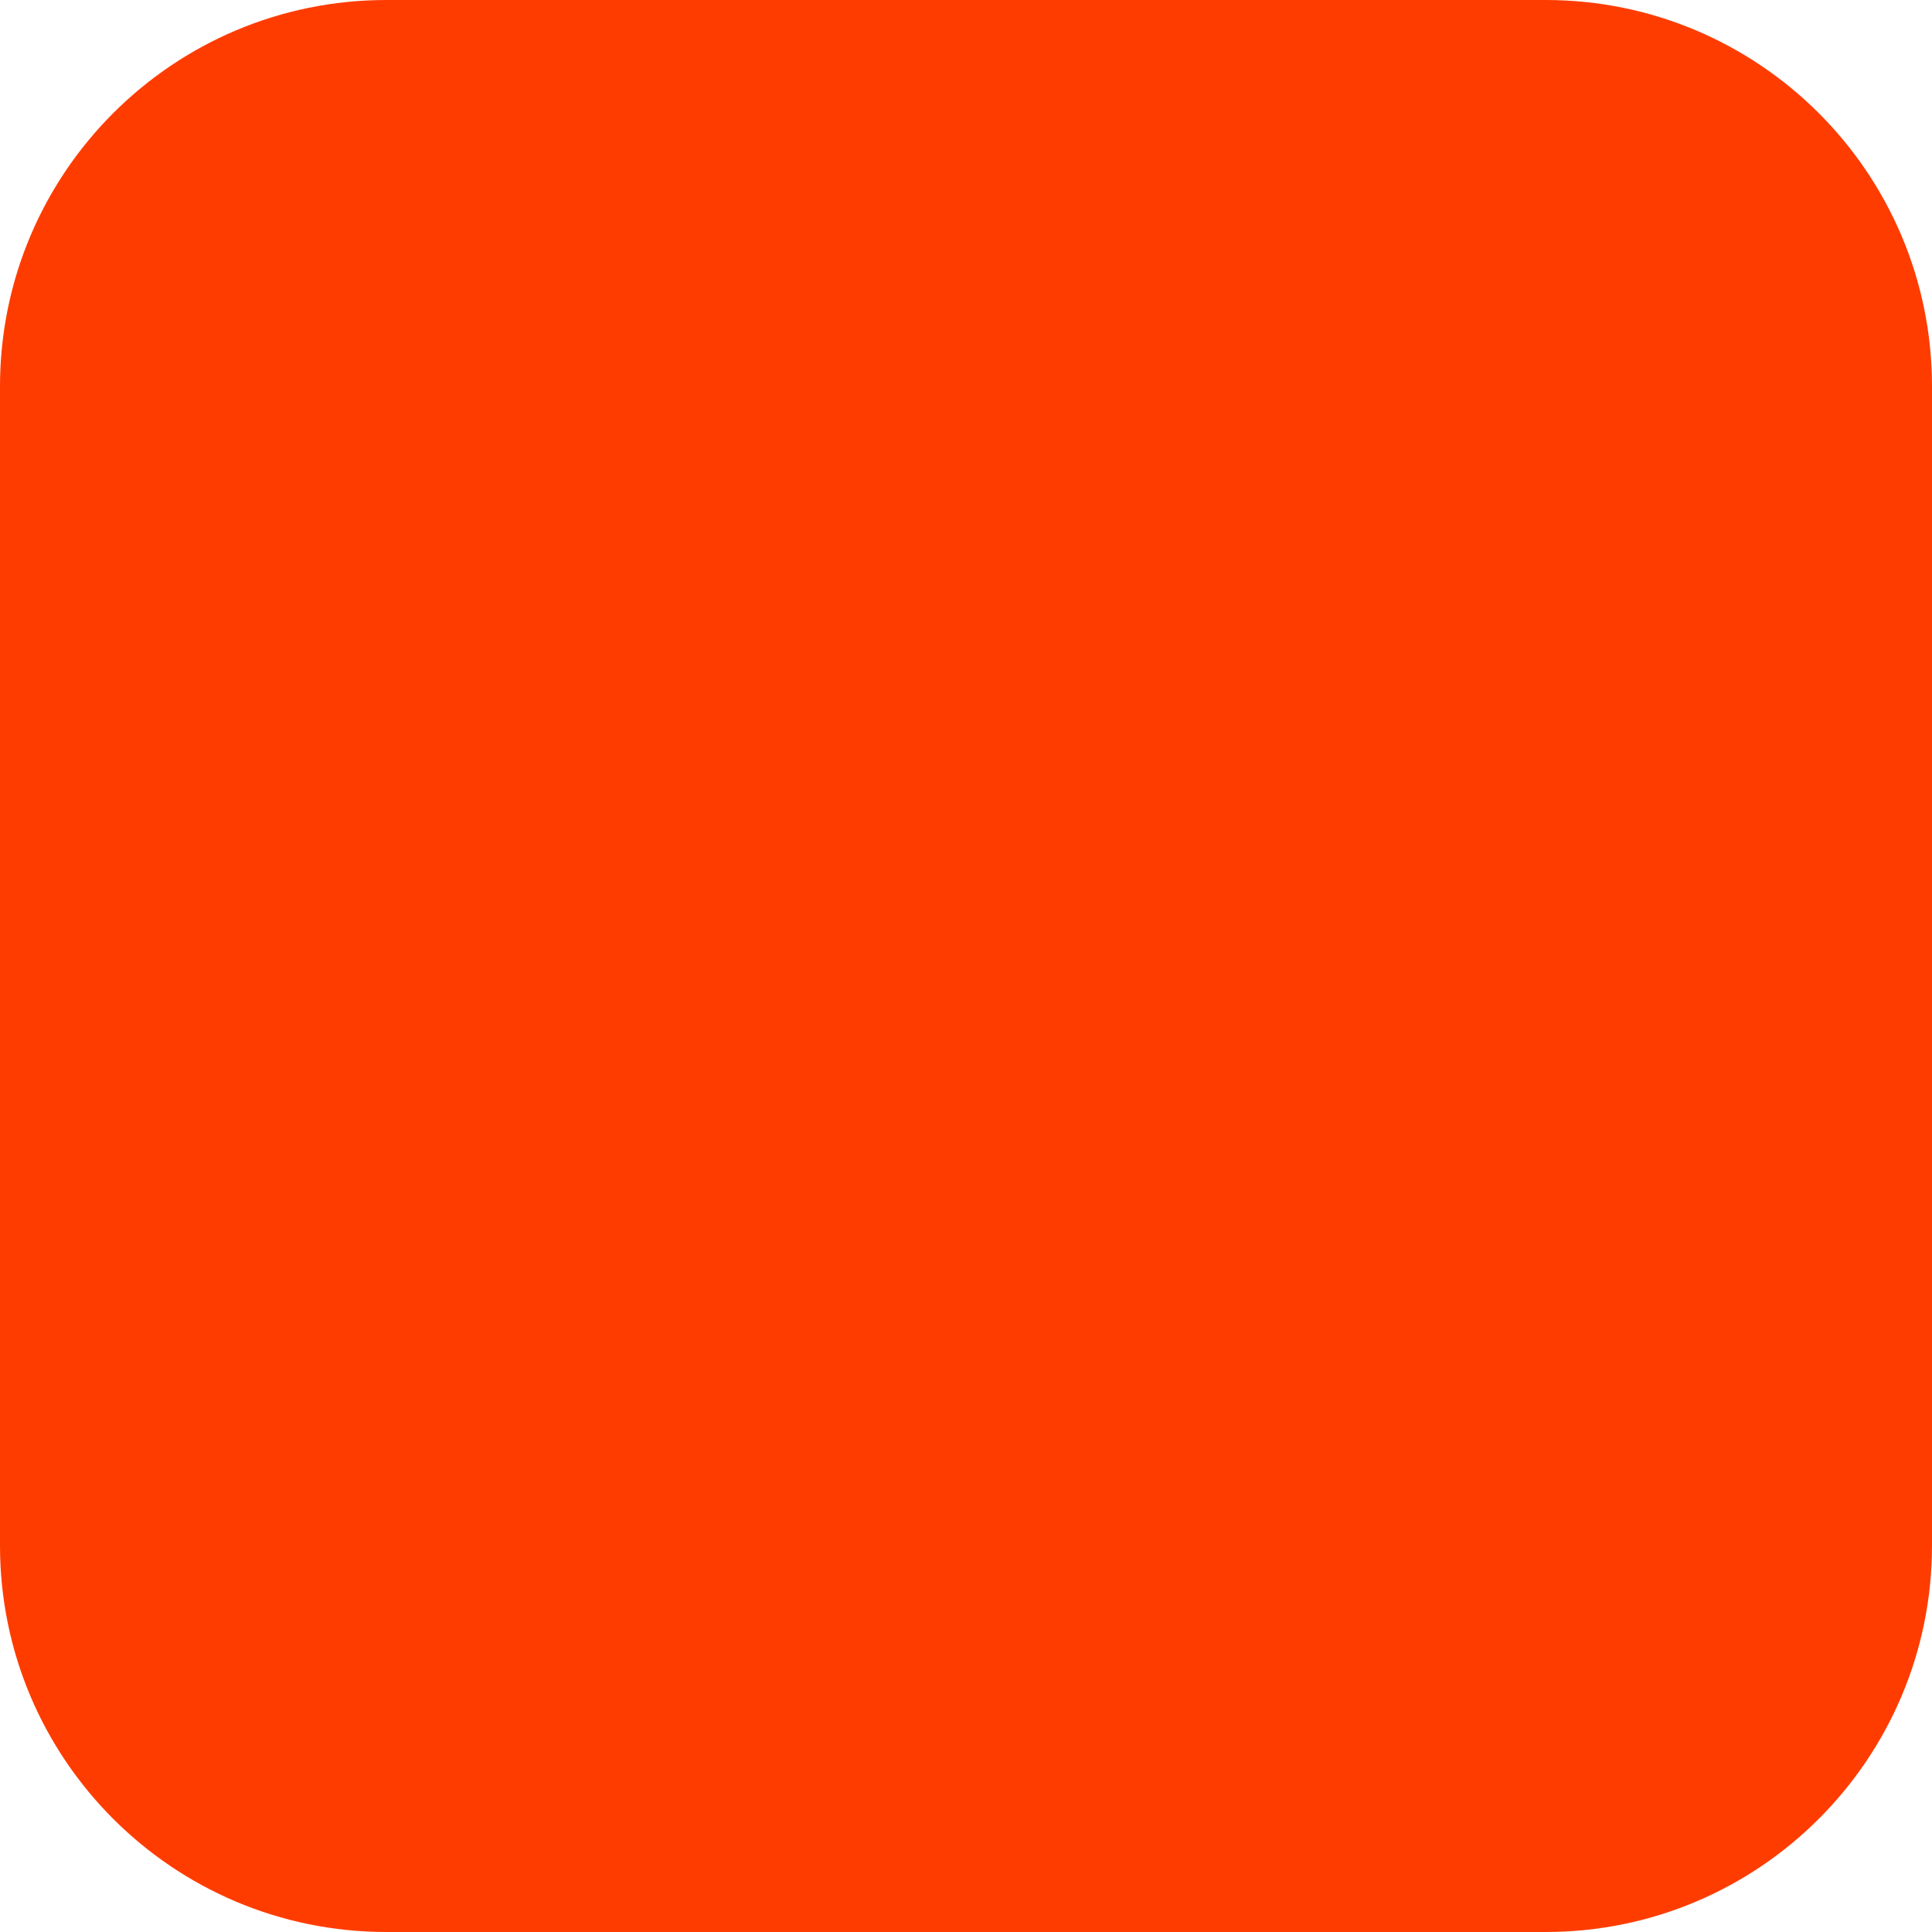
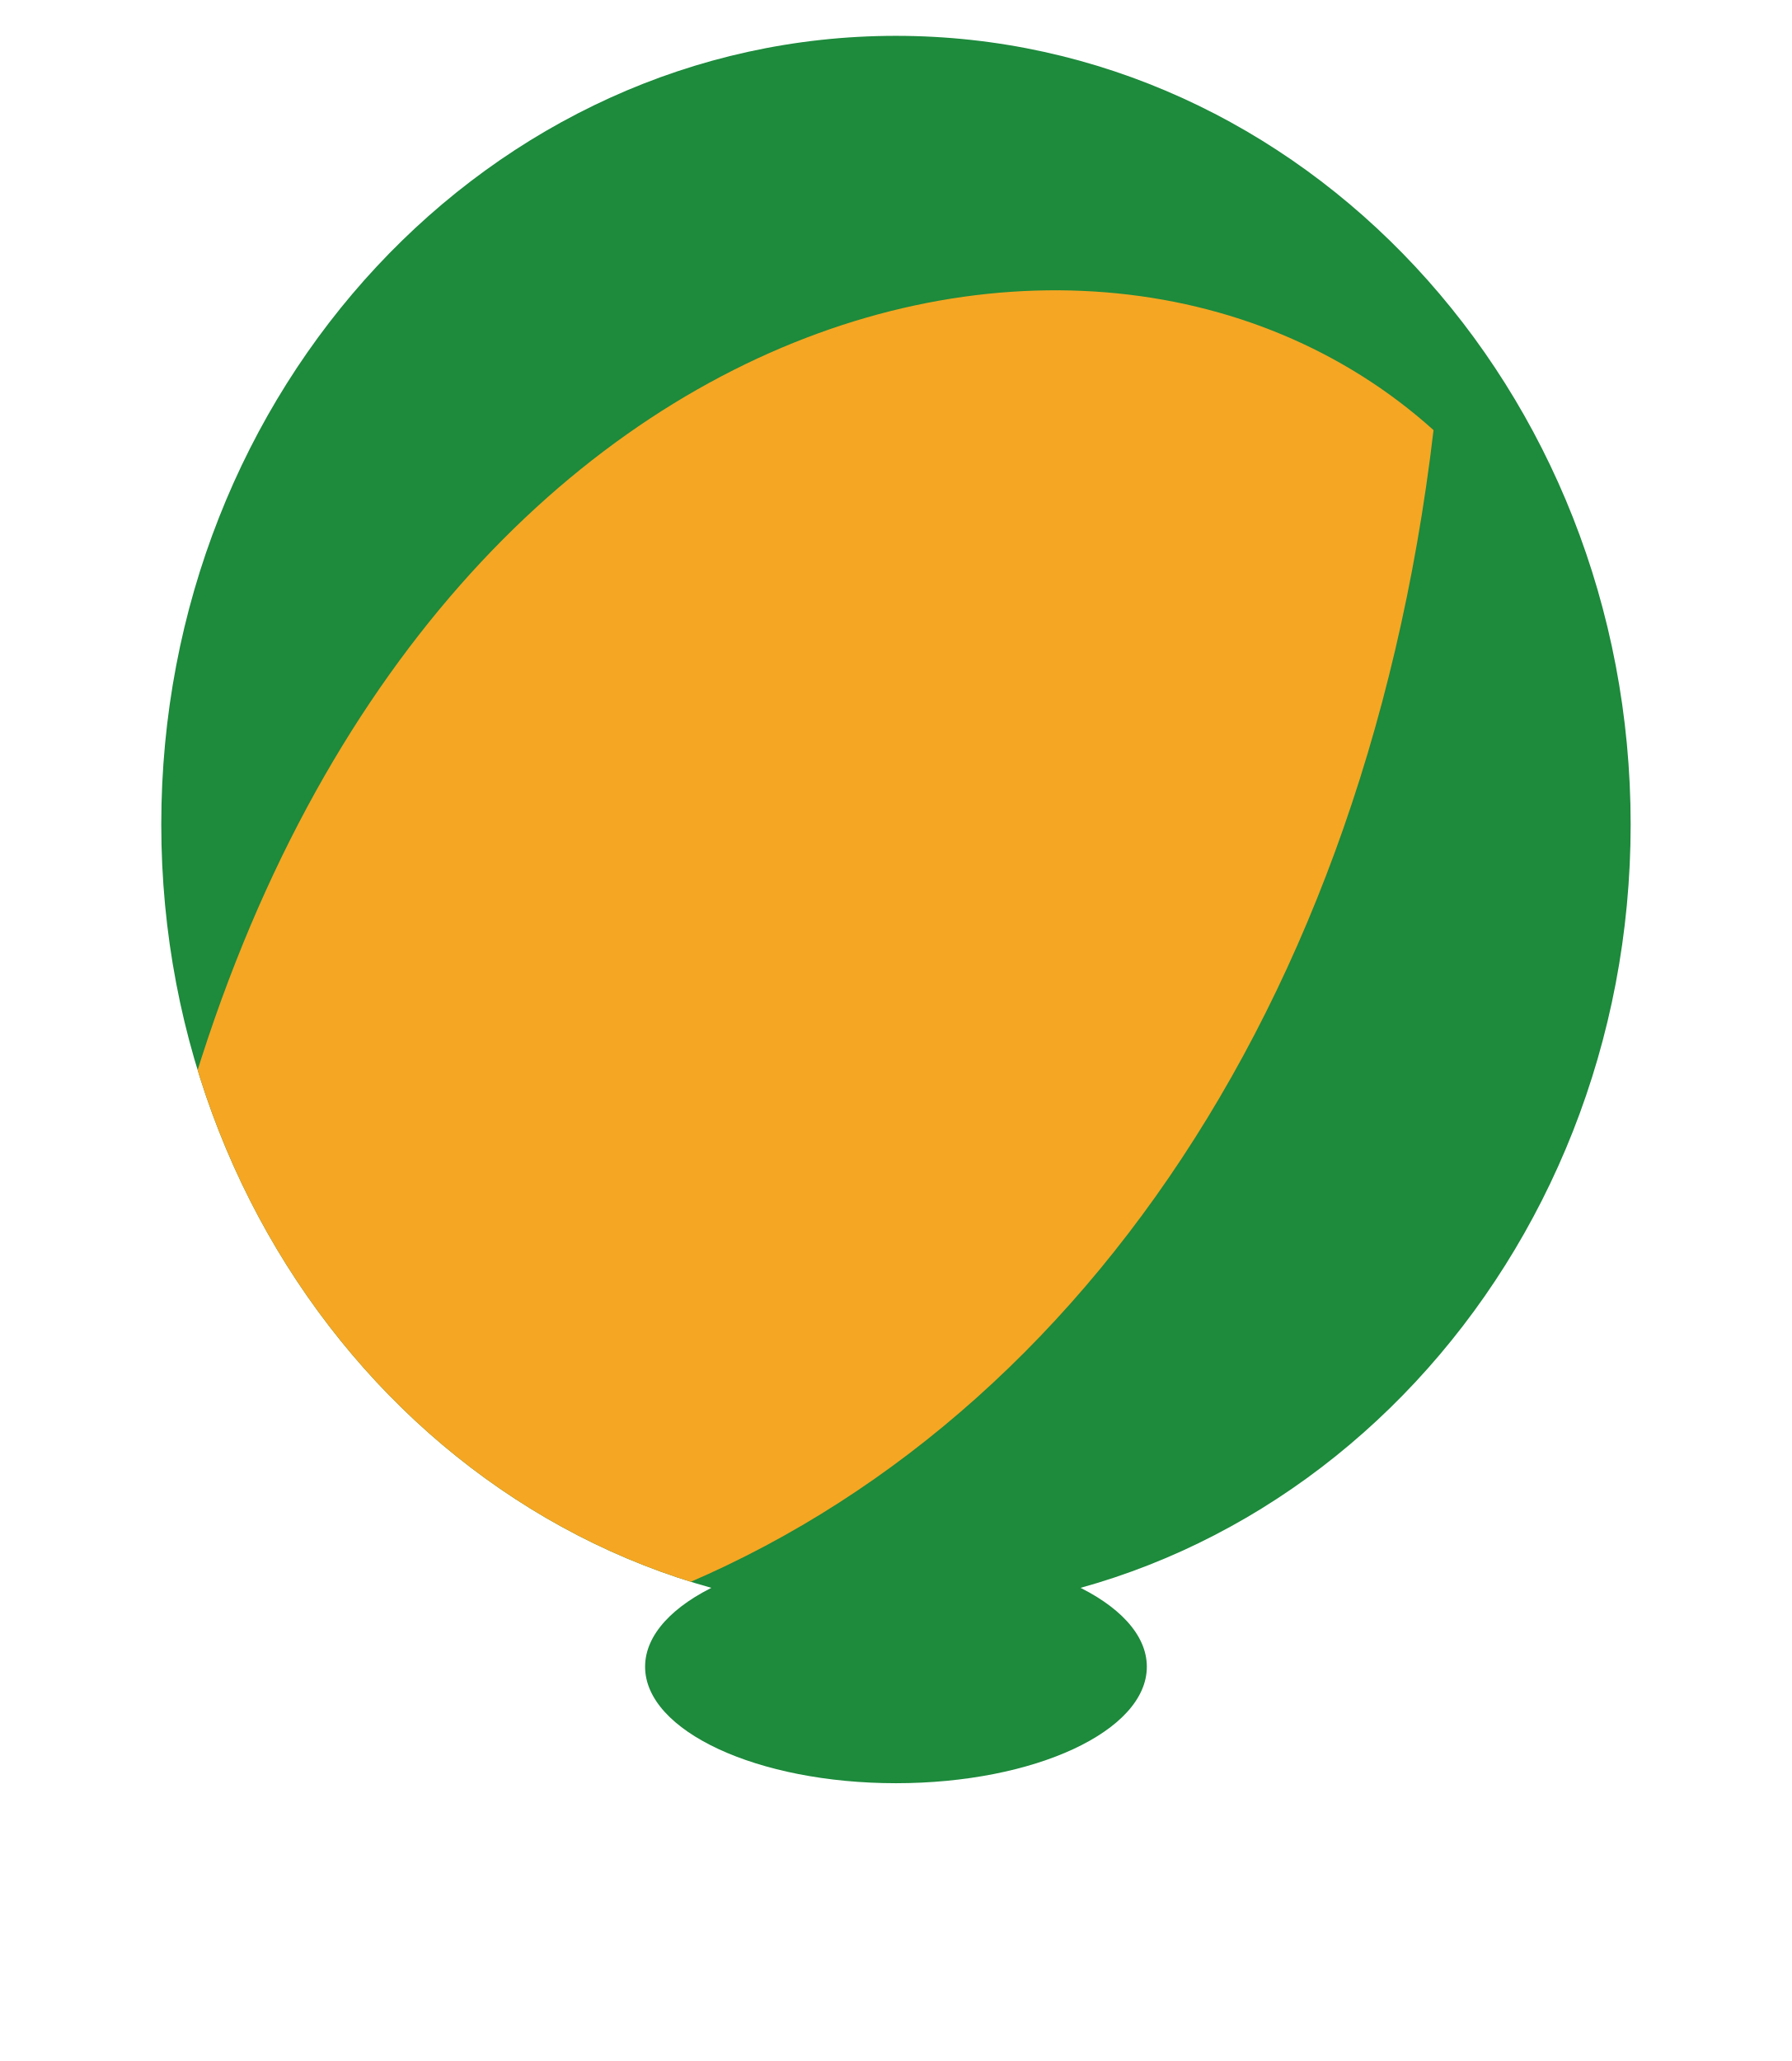
- <svg xmlns="http://www.w3.org/2000/svg" width="180" height="180" viewBox="0 0 180 180" fill="none">
-   <rect width="180" height="180" rx="36" fill="#FF3C00" />
+ <svg xmlns="http://www.w3.org/2000/svg" viewBox="0 0 100 115">
+   <defs>
+     <clipPath id="b">
+       <ellipse cx="50" cy="46" rx="41" ry="44" />
+     </clipPath>
+   </defs>
+   <ellipse cx="50" cy="46" rx="41" ry="44" fill="#1D8A3C" />
+   <path d="M 8 72 C 18 18 60 6 80 24 C 76 58 58 82 34 90 Z" fill="#F5A623" clip-path="url(#b)" />
+   <ellipse cx="50" cy="93" rx="14" ry="6.5" fill="#1D8A3C" />
</svg>
